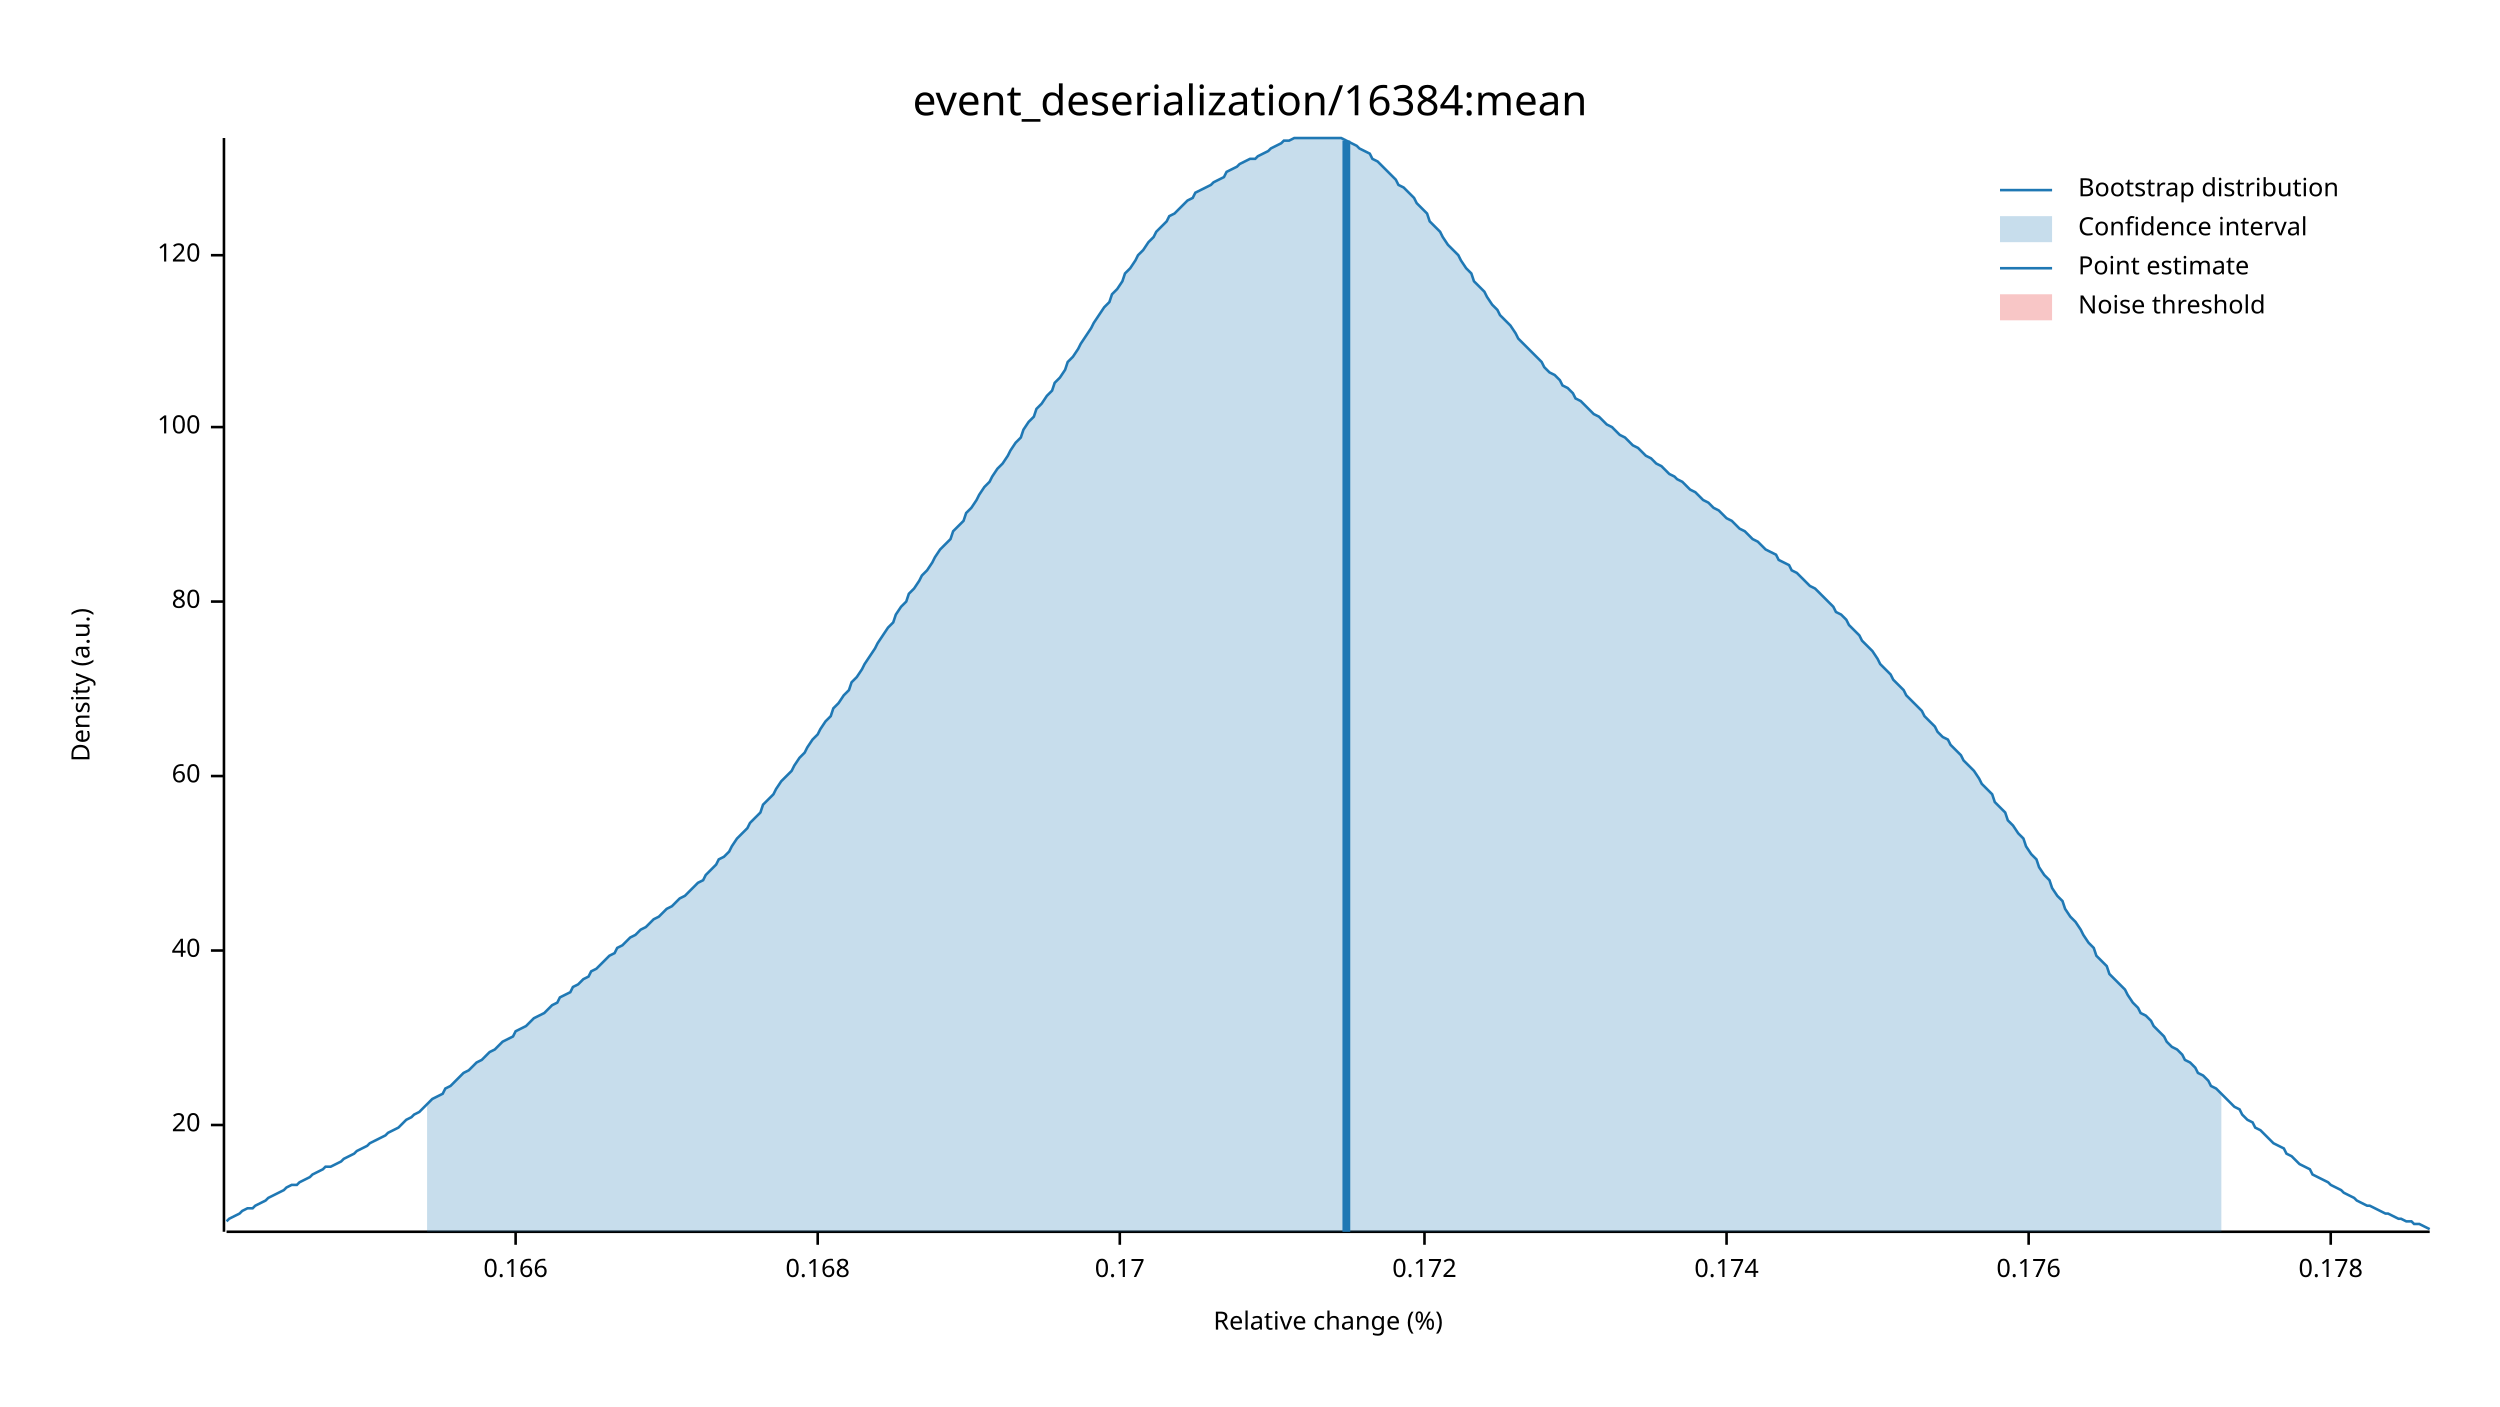
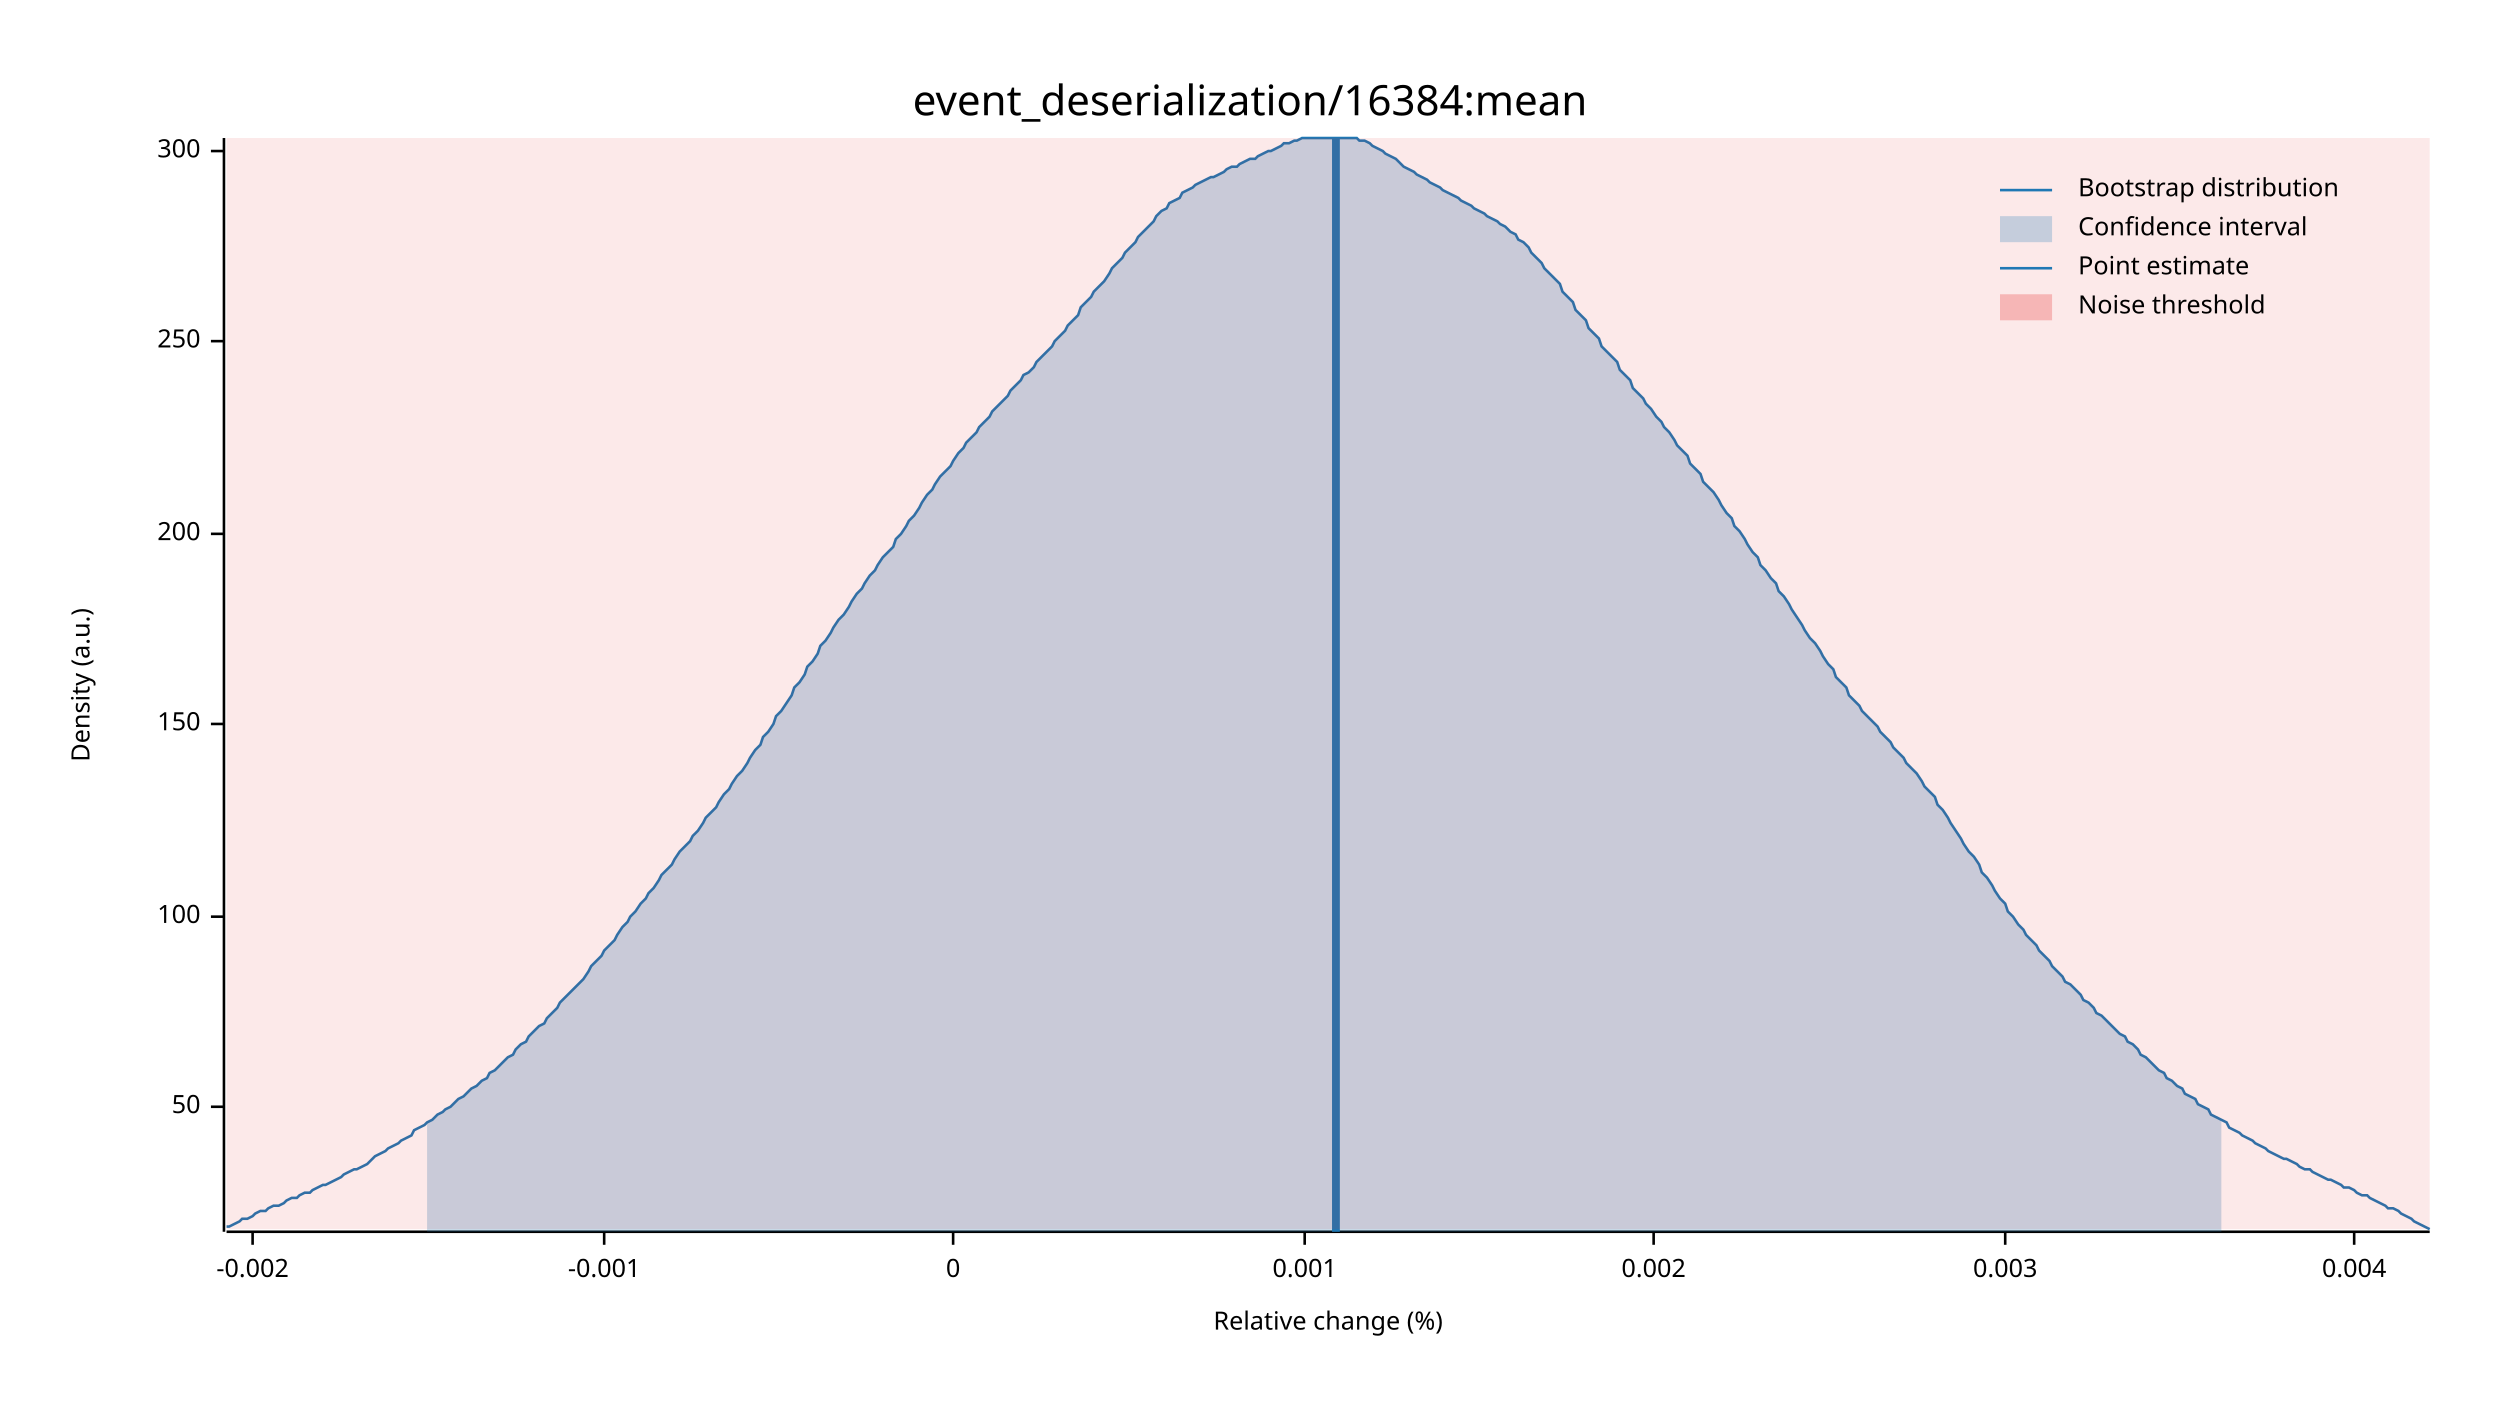
<svg xmlns="http://www.w3.org/2000/svg" width="960" height="540" viewBox="0 0 960 540">
  <text x="480" y="32" dy="0.76em" text-anchor="middle" font-family="sans-serif" font-size="16.129" opacity="1" fill="#000000">
event_deserialization/16384:mean
</text>
  <text x="27" y="263" dy="0.76em" text-anchor="middle" font-family="sans-serif" font-size="9.677" opacity="1" fill="#000000" transform="rotate(270, 27, 263)">
Density (a.u.)
</text>
  <text x="510" y="513" dy="-0.5ex" text-anchor="middle" font-family="sans-serif" font-size="9.677" opacity="1" fill="#000000">
Relative change (%)
</text>
  <polyline fill="none" opacity="1" stroke="#000000" stroke-width="1" points="86,53 86,473 " />
-   <text x="77" y="432" dy="0.5ex" text-anchor="end" font-family="sans-serif" font-size="9.677" opacity="1" fill="#000000">
- 20
+   <text x="77" y="425" dy="0.5ex" text-anchor="end" font-family="sans-serif" font-size="9.677" opacity="1" fill="#000000">
+ 50
</text>
-   <polyline fill="none" opacity="1" stroke="#000000" stroke-width="1" points="81,432 86,432 " />
-   <text x="77" y="365" dy="0.5ex" text-anchor="end" font-family="sans-serif" font-size="9.677" opacity="1" fill="#000000">
- 40
- </text>
-   <polyline fill="none" opacity="1" stroke="#000000" stroke-width="1" points="81,365 86,365 " />
-   <text x="77" y="298" dy="0.5ex" text-anchor="end" font-family="sans-serif" font-size="9.677" opacity="1" fill="#000000">
- 60
- </text>
-   <polyline fill="none" opacity="1" stroke="#000000" stroke-width="1" points="81,298 86,298 " />
-   <text x="77" y="231" dy="0.5ex" text-anchor="end" font-family="sans-serif" font-size="9.677" opacity="1" fill="#000000">
- 80
- </text>
-   <polyline fill="none" opacity="1" stroke="#000000" stroke-width="1" points="81,231 86,231 " />
-   <text x="77" y="164" dy="0.5ex" text-anchor="end" font-family="sans-serif" font-size="9.677" opacity="1" fill="#000000">
+   <polyline fill="none" opacity="1" stroke="#000000" stroke-width="1" points="81,425 86,425 " />
+   <text x="77" y="352" dy="0.5ex" text-anchor="end" font-family="sans-serif" font-size="9.677" opacity="1" fill="#000000">
100
</text>
-   <polyline fill="none" opacity="1" stroke="#000000" stroke-width="1" points="81,164 86,164 " />
-   <text x="77" y="98" dy="0.5ex" text-anchor="end" font-family="sans-serif" font-size="9.677" opacity="1" fill="#000000">
- 120
+   <polyline fill="none" opacity="1" stroke="#000000" stroke-width="1" points="81,352 86,352 " />
+   <text x="77" y="278" dy="0.5ex" text-anchor="end" font-family="sans-serif" font-size="9.677" opacity="1" fill="#000000">
+ 150
</text>
-   <polyline fill="none" opacity="1" stroke="#000000" stroke-width="1" points="81,98 86,98 " />
+   <polyline fill="none" opacity="1" stroke="#000000" stroke-width="1" points="81,278 86,278 " />
+   <text x="77" y="205" dy="0.5ex" text-anchor="end" font-family="sans-serif" font-size="9.677" opacity="1" fill="#000000">
+ 200
+ </text>
+   <polyline fill="none" opacity="1" stroke="#000000" stroke-width="1" points="81,205 86,205 " />
+   <text x="77" y="131" dy="0.5ex" text-anchor="end" font-family="sans-serif" font-size="9.677" opacity="1" fill="#000000">
+ 250
+ </text>
+   <polyline fill="none" opacity="1" stroke="#000000" stroke-width="1" points="81,131 86,131 " />
+   <text x="77" y="58" dy="0.5ex" text-anchor="end" font-family="sans-serif" font-size="9.677" opacity="1" fill="#000000">
+ 300
+ </text>
+   <polyline fill="none" opacity="1" stroke="#000000" stroke-width="1" points="81,58 86,58 " />
  <polyline fill="none" opacity="1" stroke="#000000" stroke-width="1" points="87,473 933,473 " />
-   <text x="198" y="483" dy="0.76em" text-anchor="middle" font-family="sans-serif" font-size="9.677" opacity="1" fill="#000000">
- 0.166
+   <text x="97" y="483" dy="0.76em" text-anchor="middle" font-family="sans-serif" font-size="9.677" opacity="1" fill="#000000">
+ -0.002
</text>
-   <polyline fill="none" opacity="1" stroke="#000000" stroke-width="1" points="198,473 198,478 " />
-   <text x="314" y="483" dy="0.76em" text-anchor="middle" font-family="sans-serif" font-size="9.677" opacity="1" fill="#000000">
- 0.168
+   <polyline fill="none" opacity="1" stroke="#000000" stroke-width="1" points="97,473 97,478 " />
+   <text x="232" y="483" dy="0.76em" text-anchor="middle" font-family="sans-serif" font-size="9.677" opacity="1" fill="#000000">
+ -0.001
</text>
-   <polyline fill="none" opacity="1" stroke="#000000" stroke-width="1" points="314,473 314,478 " />
-   <text x="430" y="483" dy="0.76em" text-anchor="middle" font-family="sans-serif" font-size="9.677" opacity="1" fill="#000000">
- 0.17
+   <polyline fill="none" opacity="1" stroke="#000000" stroke-width="1" points="232,473 232,478 " />
+   <text x="366" y="483" dy="0.76em" text-anchor="middle" font-family="sans-serif" font-size="9.677" opacity="1" fill="#000000">
+ 0
</text>
-   <polyline fill="none" opacity="1" stroke="#000000" stroke-width="1" points="430,473 430,478 " />
-   <text x="547" y="483" dy="0.76em" text-anchor="middle" font-family="sans-serif" font-size="9.677" opacity="1" fill="#000000">
- 0.172
+   <polyline fill="none" opacity="1" stroke="#000000" stroke-width="1" points="366,473 366,478 " />
+   <text x="501" y="483" dy="0.76em" text-anchor="middle" font-family="sans-serif" font-size="9.677" opacity="1" fill="#000000">
+ 0.001
</text>
-   <polyline fill="none" opacity="1" stroke="#000000" stroke-width="1" points="547,473 547,478 " />
-   <text x="663" y="483" dy="0.76em" text-anchor="middle" font-family="sans-serif" font-size="9.677" opacity="1" fill="#000000">
- 0.174
+   <polyline fill="none" opacity="1" stroke="#000000" stroke-width="1" points="501,473 501,478 " />
+   <text x="635" y="483" dy="0.76em" text-anchor="middle" font-family="sans-serif" font-size="9.677" opacity="1" fill="#000000">
+ 0.002
</text>
-   <polyline fill="none" opacity="1" stroke="#000000" stroke-width="1" points="663,473 663,478 " />
-   <text x="779" y="483" dy="0.76em" text-anchor="middle" font-family="sans-serif" font-size="9.677" opacity="1" fill="#000000">
- 0.176
+   <polyline fill="none" opacity="1" stroke="#000000" stroke-width="1" points="635,473 635,478 " />
+   <text x="770" y="483" dy="0.76em" text-anchor="middle" font-family="sans-serif" font-size="9.677" opacity="1" fill="#000000">
+ 0.003
</text>
-   <polyline fill="none" opacity="1" stroke="#000000" stroke-width="1" points="779,473 779,478 " />
-   <text x="895" y="483" dy="0.76em" text-anchor="middle" font-family="sans-serif" font-size="9.677" opacity="1" fill="#000000">
- 0.178
+   <polyline fill="none" opacity="1" stroke="#000000" stroke-width="1" points="770,473 770,478 " />
+   <text x="904" y="483" dy="0.76em" text-anchor="middle" font-family="sans-serif" font-size="9.677" opacity="1" fill="#000000">
+ 0.004
</text>
-   <polyline fill="none" opacity="1" stroke="#000000" stroke-width="1" points="895,473 895,478 " />
-   <polyline fill="none" opacity="1" stroke="#1F78B4" stroke-width="1" points="87,469 88,468 90,467 92,466 93,465 95,464 97,464 98,463 100,462 102,461 103,460 105,459 107,458 109,457 110,456 112,455 114,455 115,454 117,453 119,452 120,451 122,450 124,449 125,448 127,448 129,447 131,446 132,445 134,444 136,443 137,442 139,441 141,440 142,439 144,438 146,437 148,436 149,435 151,434 153,433 154,432 156,430 158,429 159,428 161,427 163,425 164,424 166,422 168,421 170,420 171,418 173,417 175,415 176,414 178,412 180,411 181,410 183,408 185,407 187,405 188,404 190,403 192,401 193,400 195,399 197,398 198,396 200,395 202,394 203,393 205,391 207,390 209,389 210,388 212,386 214,385 215,383 217,382 219,381 220,379 222,378 224,376 226,375 227,373 229,372 231,370 232,369 234,367 236,366 237,364 239,363 241,361 242,360 244,359 246,357 248,356 249,355 251,353 253,352 254,351 256,349 258,348 259,347 261,345 263,344 265,342 266,341 268,339 270,338 271,336 273,334 275,332 276,330 278,329 280,327 281,325 283,322 285,320 287,318 288,316 290,314 292,312 293,309 295,307 297,305 298,303 300,300 302,298 304,296 305,294 307,291 309,289 310,287 312,284 314,282 315,280 317,277 319,275 320,272 322,270 324,267 326,265 327,262 329,260 331,257 332,255 334,252 336,249 337,247 339,244 341,241 343,239 344,236 346,233 348,231 349,228 351,226 353,223 354,221 356,219 358,216 359,214 361,211 363,209 365,207 366,204 368,202 370,200 371,197 373,195 375,192 376,190 378,187 380,185 381,183 383,180 385,178 387,175 388,173 390,170 392,168 393,165 395,162 397,160 398,157 400,155 402,152 404,150 405,147 407,145 409,142 410,139 412,137 414,134 415,132 417,129 419,126 420,124 422,121 424,118 426,116 427,113 429,111 431,108 432,105 434,103 436,100 437,98 439,96 441,93 443,91 444,89 446,87 448,85 449,83 451,82 453,80 454,79 456,77 458,76 459,74 461,73 463,72 465,71 466,70 468,69 470,68 471,66 473,65 475,64 476,63 478,62 480,61 482,61 483,60 485,59 487,58 488,57 490,56 492,55 493,54 495,54 497,53 498,53 500,53 502,53 504,53 505,53 507,53 509,53 510,53 512,53 514,53 515,53 517,54 519,55 521,56 522,57 524,58 526,59 527,61 529,62 531,64 532,65 534,67 536,69 537,71 539,72 541,74 543,76 544,78 546,80 548,82 549,85 551,87 553,89 554,91 556,94 558,96 560,98 561,100 563,103 565,105 566,108 568,110 570,112 571,114 573,117 575,119 576,121 578,123 580,125 582,128 583,130 585,132 587,134 588,135 590,137 592,139 593,141 595,143 597,144 599,146 600,148 602,149 604,151 605,153 607,154 609,156 610,157 612,159 614,160 615,161 617,163 619,164 621,166 622,167 624,168 626,170 627,171 629,172 631,174 632,175 634,176 636,178 638,179 639,180 641,182 643,183 644,184 646,185 648,187 649,188 651,189 653,191 654,192 656,193 658,195 660,196 661,197 663,199 665,200 666,201 668,203 670,204 671,205 673,207 675,208 676,209 678,211 680,212 682,213 683,215 685,216 687,217 688,219 690,220 692,222 693,223 695,225 697,226 699,228 700,229 702,231 704,233 705,235 707,236 709,238 710,240 712,242 714,244 715,246 717,248 719,250 721,253 722,255 724,257 726,259 727,261 729,263 731,265 732,267 734,269 736,271 738,273 739,275 741,277 743,279 744,281 746,283 748,284 749,286 751,288 753,290 754,292 756,294 758,296 760,299 761,301 763,303 765,305 766,308 768,310 770,312 771,315 773,317 775,320 777,322 778,325 780,328 782,330 783,333 785,336 787,338 788,341 790,344 792,346 793,349 795,352 797,354 799,357 800,359 802,362 804,364 805,367 807,369 809,371 810,374 812,376 814,378 816,380 817,382 819,385 821,387 822,389 824,390 826,392 827,394 829,396 831,398 832,400 834,402 836,403 838,405 839,407 841,408 843,410 844,412 846,413 848,415 849,417 851,418 853,420 855,422 856,423 858,425 860,426 861,428 863,430 865,431 866,433 868,434 870,436 871,437 873,439 875,440 877,441 878,443 880,444 882,446 883,447 885,448 887,449 888,451 890,452 892,453 894,454 895,455 897,456 899,457 900,458 902,459 904,460 905,461 907,462 909,463 910,463 912,464 914,465 916,466 917,466 919,467 921,468 922,468 924,469 926,469 927,470 929,470 931,471 933,472 " />
-   <polygon opacity="0.25" fill="#1F78B4" points="164,424 166,422 168,421 170,420 171,418 173,417 175,415 176,414 178,412 180,411 181,410 183,408 185,407 187,405 188,404 190,403 192,401 193,400 195,399 197,398 198,396 200,395 202,394 203,393 205,391 207,390 209,389 210,388 212,386 214,385 215,383 217,382 219,381 220,379 222,378 224,376 226,375 227,373 229,372 231,370 232,369 234,367 236,366 237,364 239,363 241,361 242,360 244,359 246,357 248,356 249,355 251,353 253,352 254,351 256,349 258,348 259,347 261,345 263,344 265,342 266,341 268,339 270,338 271,336 273,334 275,332 276,330 278,329 280,327 281,325 283,322 285,320 287,318 288,316 290,314 292,312 293,309 295,307 297,305 298,303 300,300 302,298 304,296 305,294 307,291 309,289 310,287 312,284 314,282 315,280 317,277 319,275 320,272 322,270 324,267 326,265 327,262 329,260 331,257 332,255 334,252 336,249 337,247 339,244 341,241 343,239 344,236 346,233 348,231 349,228 351,226 353,223 354,221 356,219 358,216 359,214 361,211 363,209 365,207 366,204 368,202 370,200 371,197 373,195 375,192 376,190 378,187 380,185 381,183 383,180 385,178 387,175 388,173 390,170 392,168 393,165 395,162 397,160 398,157 400,155 402,152 404,150 405,147 407,145 409,142 410,139 412,137 414,134 415,132 417,129 419,126 420,124 422,121 424,118 426,116 427,113 429,111 431,108 432,105 434,103 436,100 437,98 439,96 441,93 443,91 444,89 446,87 448,85 449,83 451,82 453,80 454,79 456,77 458,76 459,74 461,73 463,72 465,71 466,70 468,69 470,68 471,66 473,65 475,64 476,63 478,62 480,61 482,61 483,60 485,59 487,58 488,57 490,56 492,55 493,54 495,54 497,53 498,53 500,53 502,53 504,53 505,53 507,53 509,53 510,53 512,53 514,53 515,53 517,54 519,55 521,56 522,57 524,58 526,59 527,61 529,62 531,64 532,65 534,67 536,69 537,71 539,72 541,74 543,76 544,78 546,80 548,82 549,85 551,87 553,89 554,91 556,94 558,96 560,98 561,100 563,103 565,105 566,108 568,110 570,112 571,114 573,117 575,119 576,121 578,123 580,125 582,128 583,130 585,132 587,134 588,135 590,137 592,139 593,141 595,143 597,144 599,146 600,148 602,149 604,151 605,153 607,154 609,156 610,157 612,159 614,160 615,161 617,163 619,164 621,166 622,167 624,168 626,170 627,171 629,172 631,174 632,175 634,176 636,178 638,179 639,180 641,182 643,183 644,184 646,185 648,187 649,188 651,189 653,191 654,192 656,193 658,195 660,196 661,197 663,199 665,200 666,201 668,203 670,204 671,205 673,207 675,208 676,209 678,211 680,212 682,213 683,215 685,216 687,217 688,219 690,220 692,222 693,223 695,225 697,226 699,228 700,229 702,231 704,233 705,235 707,236 709,238 710,240 712,242 714,244 715,246 717,248 719,250 721,253 722,255 724,257 726,259 727,261 729,263 731,265 732,267 734,269 736,271 738,273 739,275 741,277 743,279 744,281 746,283 748,284 749,286 751,288 753,290 754,292 756,294 758,296 760,299 761,301 763,303 765,305 766,308 768,310 770,312 771,315 773,317 775,320 777,322 778,325 780,328 782,330 783,333 785,336 787,338 788,341 790,344 792,346 793,349 795,352 797,354 799,357 800,359 802,362 804,364 805,367 807,369 809,371 810,374 812,376 814,378 816,380 817,382 819,385 821,387 822,389 824,390 826,392 827,394 829,396 831,398 832,400 834,402 836,403 838,405 839,407 841,408 843,410 844,412 846,413 848,415 849,417 851,418 853,420 853,473 164,473 " />
-   <polyline fill="none" opacity="1" stroke="#1F78B4" stroke-width="3" points="517,473 517,54 " />
-   <rect x="510" y="53" width="0" height="419" opacity="0.1" fill="#E31A1C" stroke="none" />
+   <polyline fill="none" opacity="1" stroke="#000000" stroke-width="1" points="904,473 904,478 " />
+   <polyline fill="none" opacity="1" stroke="#1F78B4" stroke-width="1" points="87,471 88,471 90,470 92,469 93,468 95,468 97,467 98,466 100,465 102,465 103,464 105,463 107,463 109,462 110,461 112,460 114,460 115,459 117,458 119,458 120,457 122,456 124,455 125,455 127,454 129,453 131,452 132,451 134,450 136,449 137,449 139,448 141,447 142,446 144,444 146,443 148,442 149,441 151,440 153,439 154,438 156,437 158,436 159,434 161,433 163,432 164,431 166,430 168,428 170,427 171,426 173,425 175,423 176,422 178,421 180,419 181,418 183,417 185,415 187,414 188,412 190,411 192,409 193,408 195,406 197,405 198,403 200,401 202,400 203,398 205,396 207,394 209,393 210,391 212,389 214,387 215,385 217,383 219,381 220,380 222,378 224,376 226,373 227,371 229,369 231,367 232,365 234,363 236,361 237,359 239,356 241,354 242,352 244,350 246,347 248,345 249,343 251,341 253,338 254,336 256,334 258,332 259,330 261,327 263,325 265,323 266,321 268,319 270,316 271,314 273,312 275,310 276,308 278,305 280,303 281,301 283,298 285,296 287,293 288,291 290,288 292,286 293,283 295,281 297,278 298,275 300,273 302,270 304,267 305,264 307,262 309,259 310,256 312,254 314,251 315,248 317,246 319,243 320,241 322,238 324,236 326,233 327,231 329,228 331,226 332,224 334,221 336,219 337,217 339,214 341,212 343,210 344,207 346,205 348,202 349,200 351,198 353,195 354,193 356,190 358,188 359,186 361,183 363,181 365,179 366,177 368,174 370,172 371,170 373,168 375,166 376,164 378,162 380,160 381,158 383,156 385,154 387,152 388,150 390,148 392,146 393,144 395,143 397,141 398,139 400,137 402,135 404,133 405,131 407,129 409,127 410,125 412,123 414,121 415,118 417,116 419,114 420,112 422,110 424,108 426,105 427,103 429,101 431,99 432,97 434,95 436,93 437,91 439,89 441,87 443,85 444,83 446,81 448,80 449,78 451,77 453,76 454,74 456,73 458,72 459,71 461,70 463,69 465,68 466,68 468,67 470,66 471,65 473,64 475,64 476,63 478,62 480,61 482,61 483,60 485,59 487,58 488,58 490,57 492,56 493,55 495,55 497,54 498,54 500,53 502,53 504,53 505,53 507,53 509,53 510,53 512,53 514,53 515,53 517,53 519,53 521,53 522,54 524,54 526,55 527,56 529,57 531,58 532,59 534,60 536,61 537,62 539,64 541,65 543,66 544,67 546,68 548,69 549,70 551,71 553,72 554,73 556,74 558,75 560,76 561,77 563,78 565,79 566,80 568,81 570,82 571,83 573,84 575,85 576,86 578,87 580,89 582,90 583,92 585,93 587,95 588,97 590,99 592,101 593,103 595,105 597,107 599,109 600,112 602,114 604,116 605,119 607,121 609,123 610,126 612,128 614,130 615,133 617,135 619,137 621,139 622,142 624,144 626,146 627,149 629,151 631,153 632,155 634,157 636,160 638,162 639,164 641,166 643,169 644,171 646,173 648,175 649,178 651,180 653,182 654,185 656,187 658,189 660,192 661,194 663,197 665,199 666,202 668,204 670,207 671,209 673,212 675,214 676,217 678,219 680,222 682,224 683,227 685,229 687,232 688,234 690,237 692,240 693,242 695,245 697,247 699,250 700,252 702,255 704,257 705,260 707,262 709,264 710,267 712,269 714,271 715,273 717,275 719,277 721,279 722,281 724,283 726,285 727,287 729,289 731,291 732,293 734,295 736,297 738,300 739,302 741,304 743,306 744,309 746,311 748,314 749,316 751,319 753,322 754,324 756,327 758,329 760,332 761,335 763,337 765,340 766,342 768,345 770,347 771,350 773,352 775,355 777,357 778,359 780,361 782,363 783,365 785,367 787,369 788,371 790,373 792,375 793,377 795,378 797,380 799,382 800,384 802,385 804,387 805,389 807,390 809,392 810,393 812,395 814,397 816,398 817,400 819,401 821,403 822,405 824,406 826,408 827,409 829,411 831,412 832,414 834,415 836,417 838,418 839,420 841,421 843,422 844,424 846,425 848,426 849,428 851,429 853,430 855,431 856,433 858,434 860,435 861,436 863,437 865,438 866,439 868,440 870,441 871,442 873,443 875,444 877,445 878,445 880,446 882,447 883,448 885,449 887,449 888,450 890,451 892,452 894,453 895,453 897,454 899,455 900,456 902,456 904,457 905,458 907,459 909,459 910,460 912,461 914,462 916,463 917,464 919,464 921,465 922,466 924,467 926,468 927,469 929,470 931,471 933,472 " />
+   <polygon opacity="0.25" fill="#1F78B4" points="164,431 166,430 168,428 170,427 171,426 173,425 175,423 176,422 178,421 180,419 181,418 183,417 185,415 187,414 188,412 190,411 192,409 193,408 195,406 197,405 198,403 200,401 202,400 203,398 205,396 207,394 209,393 210,391 212,389 214,387 215,385 217,383 219,381 220,380 222,378 224,376 226,373 227,371 229,369 231,367 232,365 234,363 236,361 237,359 239,356 241,354 242,352 244,350 246,347 248,345 249,343 251,341 253,338 254,336 256,334 258,332 259,330 261,327 263,325 265,323 266,321 268,319 270,316 271,314 273,312 275,310 276,308 278,305 280,303 281,301 283,298 285,296 287,293 288,291 290,288 292,286 293,283 295,281 297,278 298,275 300,273 302,270 304,267 305,264 307,262 309,259 310,256 312,254 314,251 315,248 317,246 319,243 320,241 322,238 324,236 326,233 327,231 329,228 331,226 332,224 334,221 336,219 337,217 339,214 341,212 343,210 344,207 346,205 348,202 349,200 351,198 353,195 354,193 356,190 358,188 359,186 361,183 363,181 365,179 366,177 368,174 370,172 371,170 373,168 375,166 376,164 378,162 380,160 381,158 383,156 385,154 387,152 388,150 390,148 392,146 393,144 395,143 397,141 398,139 400,137 402,135 404,133 405,131 407,129 409,127 410,125 412,123 414,121 415,118 417,116 419,114 420,112 422,110 424,108 426,105 427,103 429,101 431,99 432,97 434,95 436,93 437,91 439,89 441,87 443,85 444,83 446,81 448,80 449,78 451,77 453,76 454,74 456,73 458,72 459,71 461,70 463,69 465,68 466,68 468,67 470,66 471,65 473,64 475,64 476,63 478,62 480,61 482,61 483,60 485,59 487,58 488,58 490,57 492,56 493,55 495,55 497,54 498,54 500,53 502,53 504,53 505,53 507,53 509,53 510,53 512,53 514,53 515,53 517,53 519,53 521,53 522,54 524,54 526,55 527,56 529,57 531,58 532,59 534,60 536,61 537,62 539,64 541,65 543,66 544,67 546,68 548,69 549,70 551,71 553,72 554,73 556,74 558,75 560,76 561,77 563,78 565,79 566,80 568,81 570,82 571,83 573,84 575,85 576,86 578,87 580,89 582,90 583,92 585,93 587,95 588,97 590,99 592,101 593,103 595,105 597,107 599,109 600,112 602,114 604,116 605,119 607,121 609,123 610,126 612,128 614,130 615,133 617,135 619,137 621,139 622,142 624,144 626,146 627,149 629,151 631,153 632,155 634,157 636,160 638,162 639,164 641,166 643,169 644,171 646,173 648,175 649,178 651,180 653,182 654,185 656,187 658,189 660,192 661,194 663,197 665,199 666,202 668,204 670,207 671,209 673,212 675,214 676,217 678,219 680,222 682,224 683,227 685,229 687,232 688,234 690,237 692,240 693,242 695,245 697,247 699,250 700,252 702,255 704,257 705,260 707,262 709,264 710,267 712,269 714,271 715,273 717,275 719,277 721,279 722,281 724,283 726,285 727,287 729,289 731,291 732,293 734,295 736,297 738,300 739,302 741,304 743,306 744,309 746,311 748,314 749,316 751,319 753,322 754,324 756,327 758,329 760,332 761,335 763,337 765,340 766,342 768,345 770,347 771,350 773,352 775,355 777,357 778,359 780,361 782,363 783,365 785,367 787,369 788,371 790,373 792,375 793,377 795,378 797,380 799,382 800,384 802,385 804,387 805,389 807,390 809,392 810,393 812,395 814,397 816,398 817,400 819,401 821,403 822,405 824,406 826,408 827,409 829,411 831,412 832,414 834,415 836,417 838,418 839,420 841,421 843,422 844,424 846,425 848,426 849,428 851,429 853,430 853,473 164,473 " />
+   <polyline fill="none" opacity="1" stroke="#1F78B4" stroke-width="3" points="513,473 513,53 " />
+   <rect x="87" y="53" width="846" height="419" opacity="0.1" fill="#E31A1C" stroke="none" />
  <text x="798" y="68" dy="0.76em" text-anchor="start" font-family="sans-serif" font-size="9.677" opacity="1" fill="#000000">
Bootstrap distribution
</text>
  <text x="798" y="83" dy="0.76em" text-anchor="start" font-family="sans-serif" font-size="9.677" opacity="1" fill="#000000">
Confidence interval
</text>
  <text x="798" y="98" dy="0.76em" text-anchor="start" font-family="sans-serif" font-size="9.677" opacity="1" fill="#000000">
Point estimate
</text>
  <text x="798" y="113" dy="0.76em" text-anchor="start" font-family="sans-serif" font-size="9.677" opacity="1" fill="#000000">
Noise threshold
</text>
  <polyline fill="none" opacity="1" stroke="#1F78B4" stroke-width="1" points="768,73 788,73 " />
  <rect x="768" y="83" width="20" height="10" opacity="0.25" fill="#1F78B4" stroke="none" />
  <polyline fill="none" opacity="1" stroke="#1F78B4" stroke-width="1" points="768,103 788,103 " />
  <rect x="768" y="113" width="20" height="10" opacity="0.25" fill="#E31A1C" stroke="none" />
</svg>
